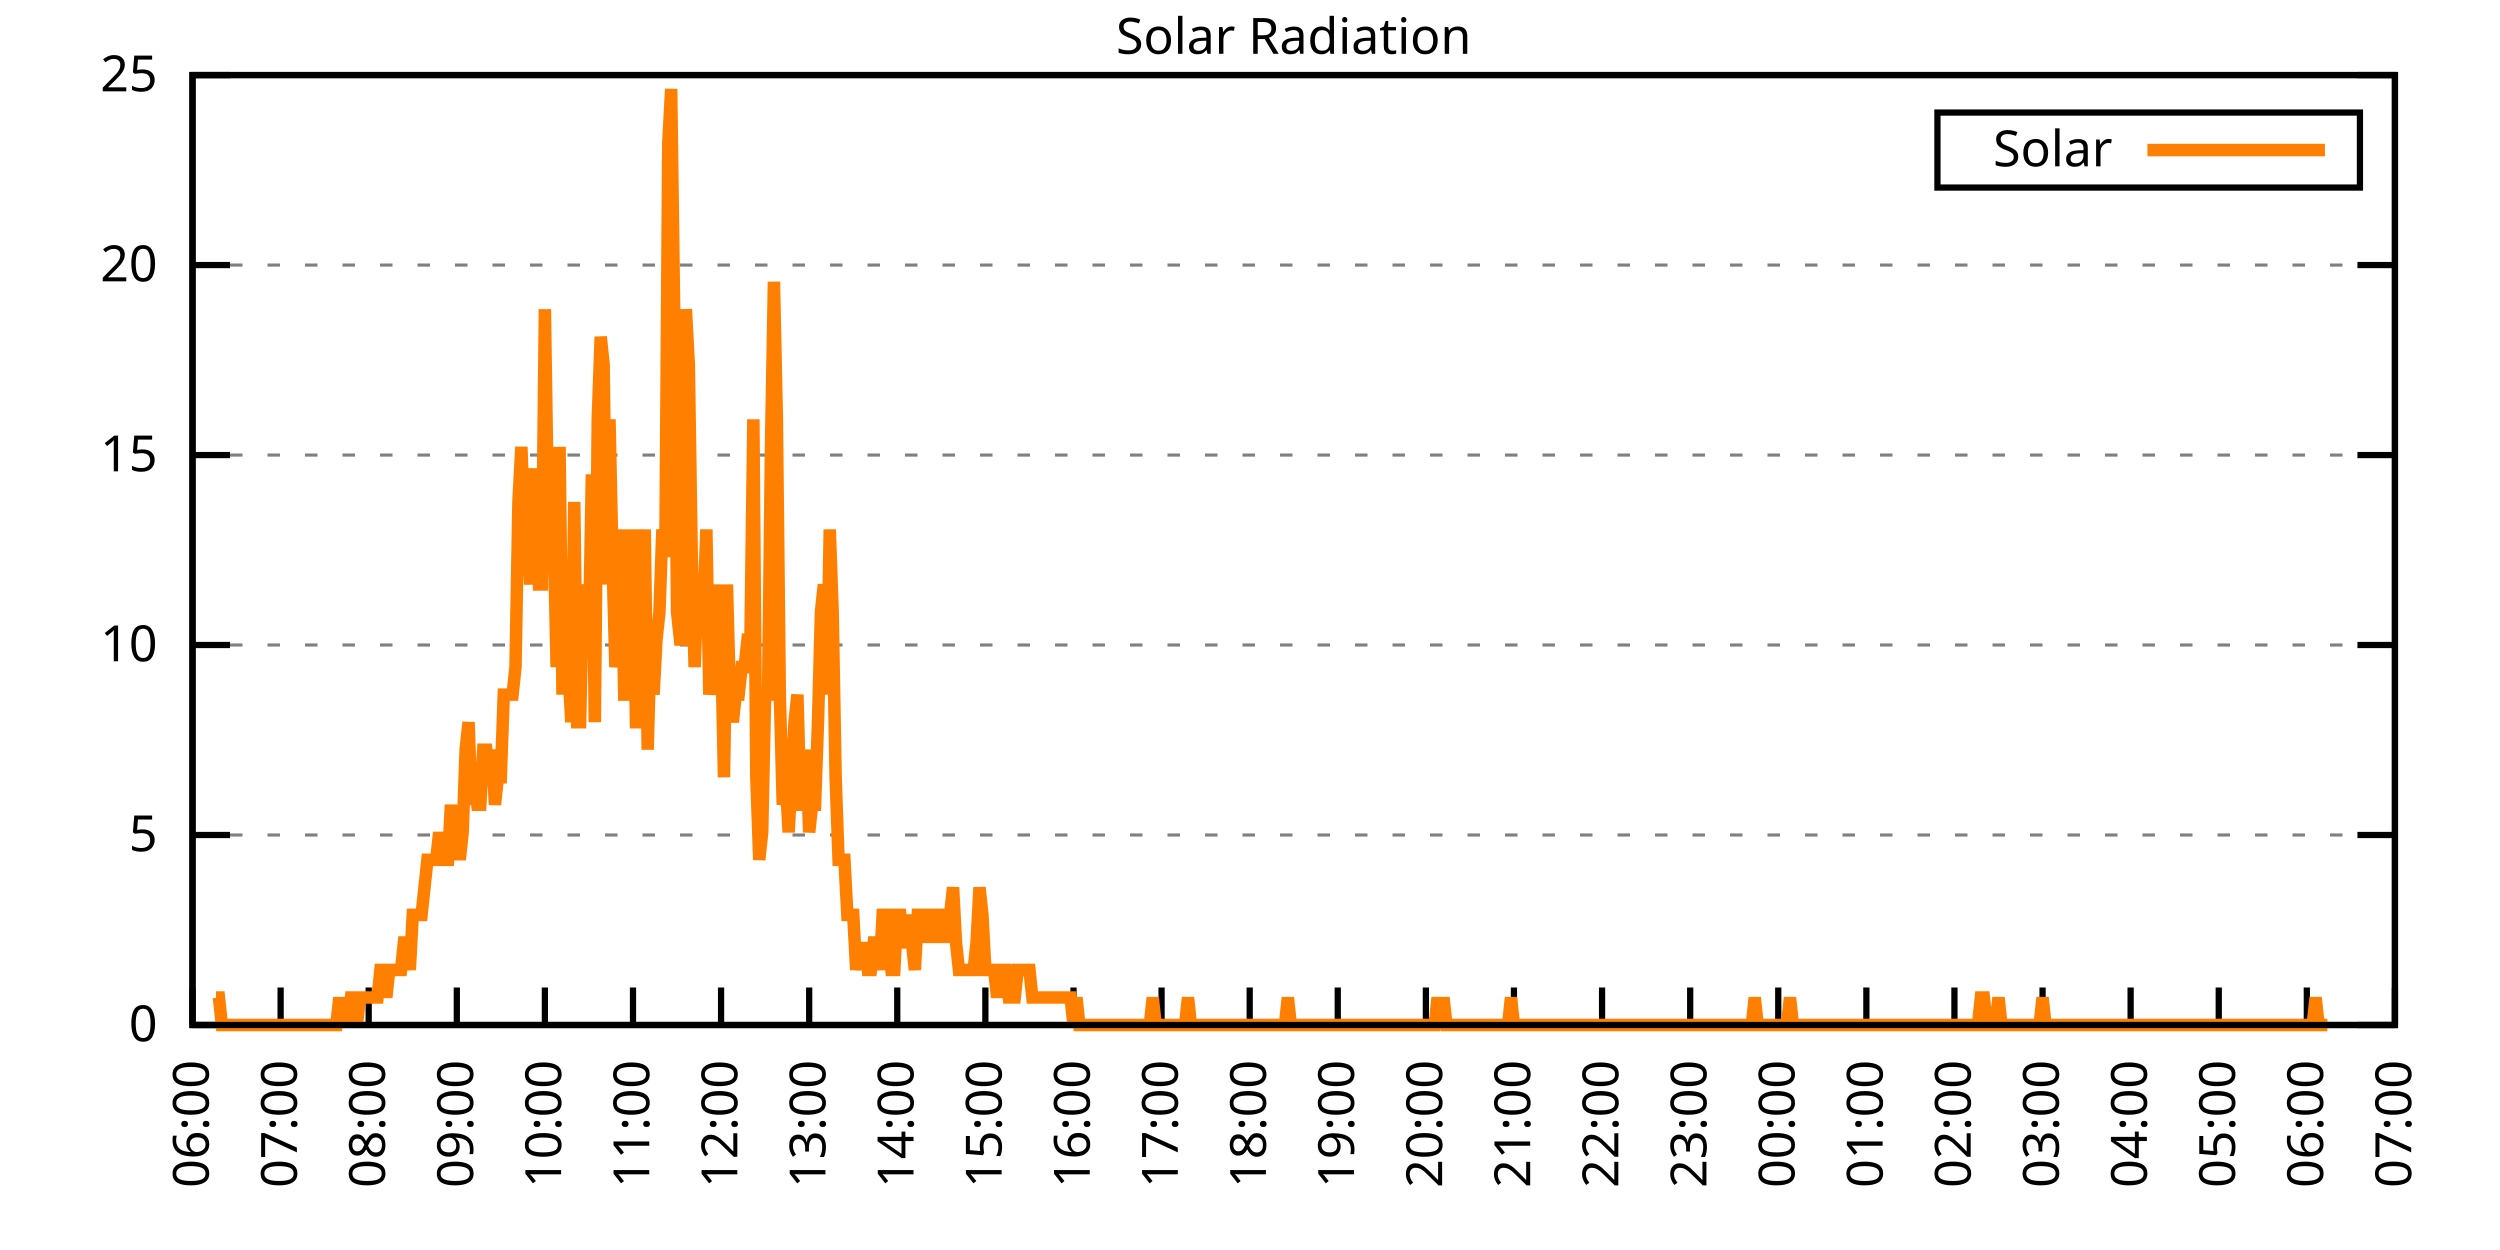
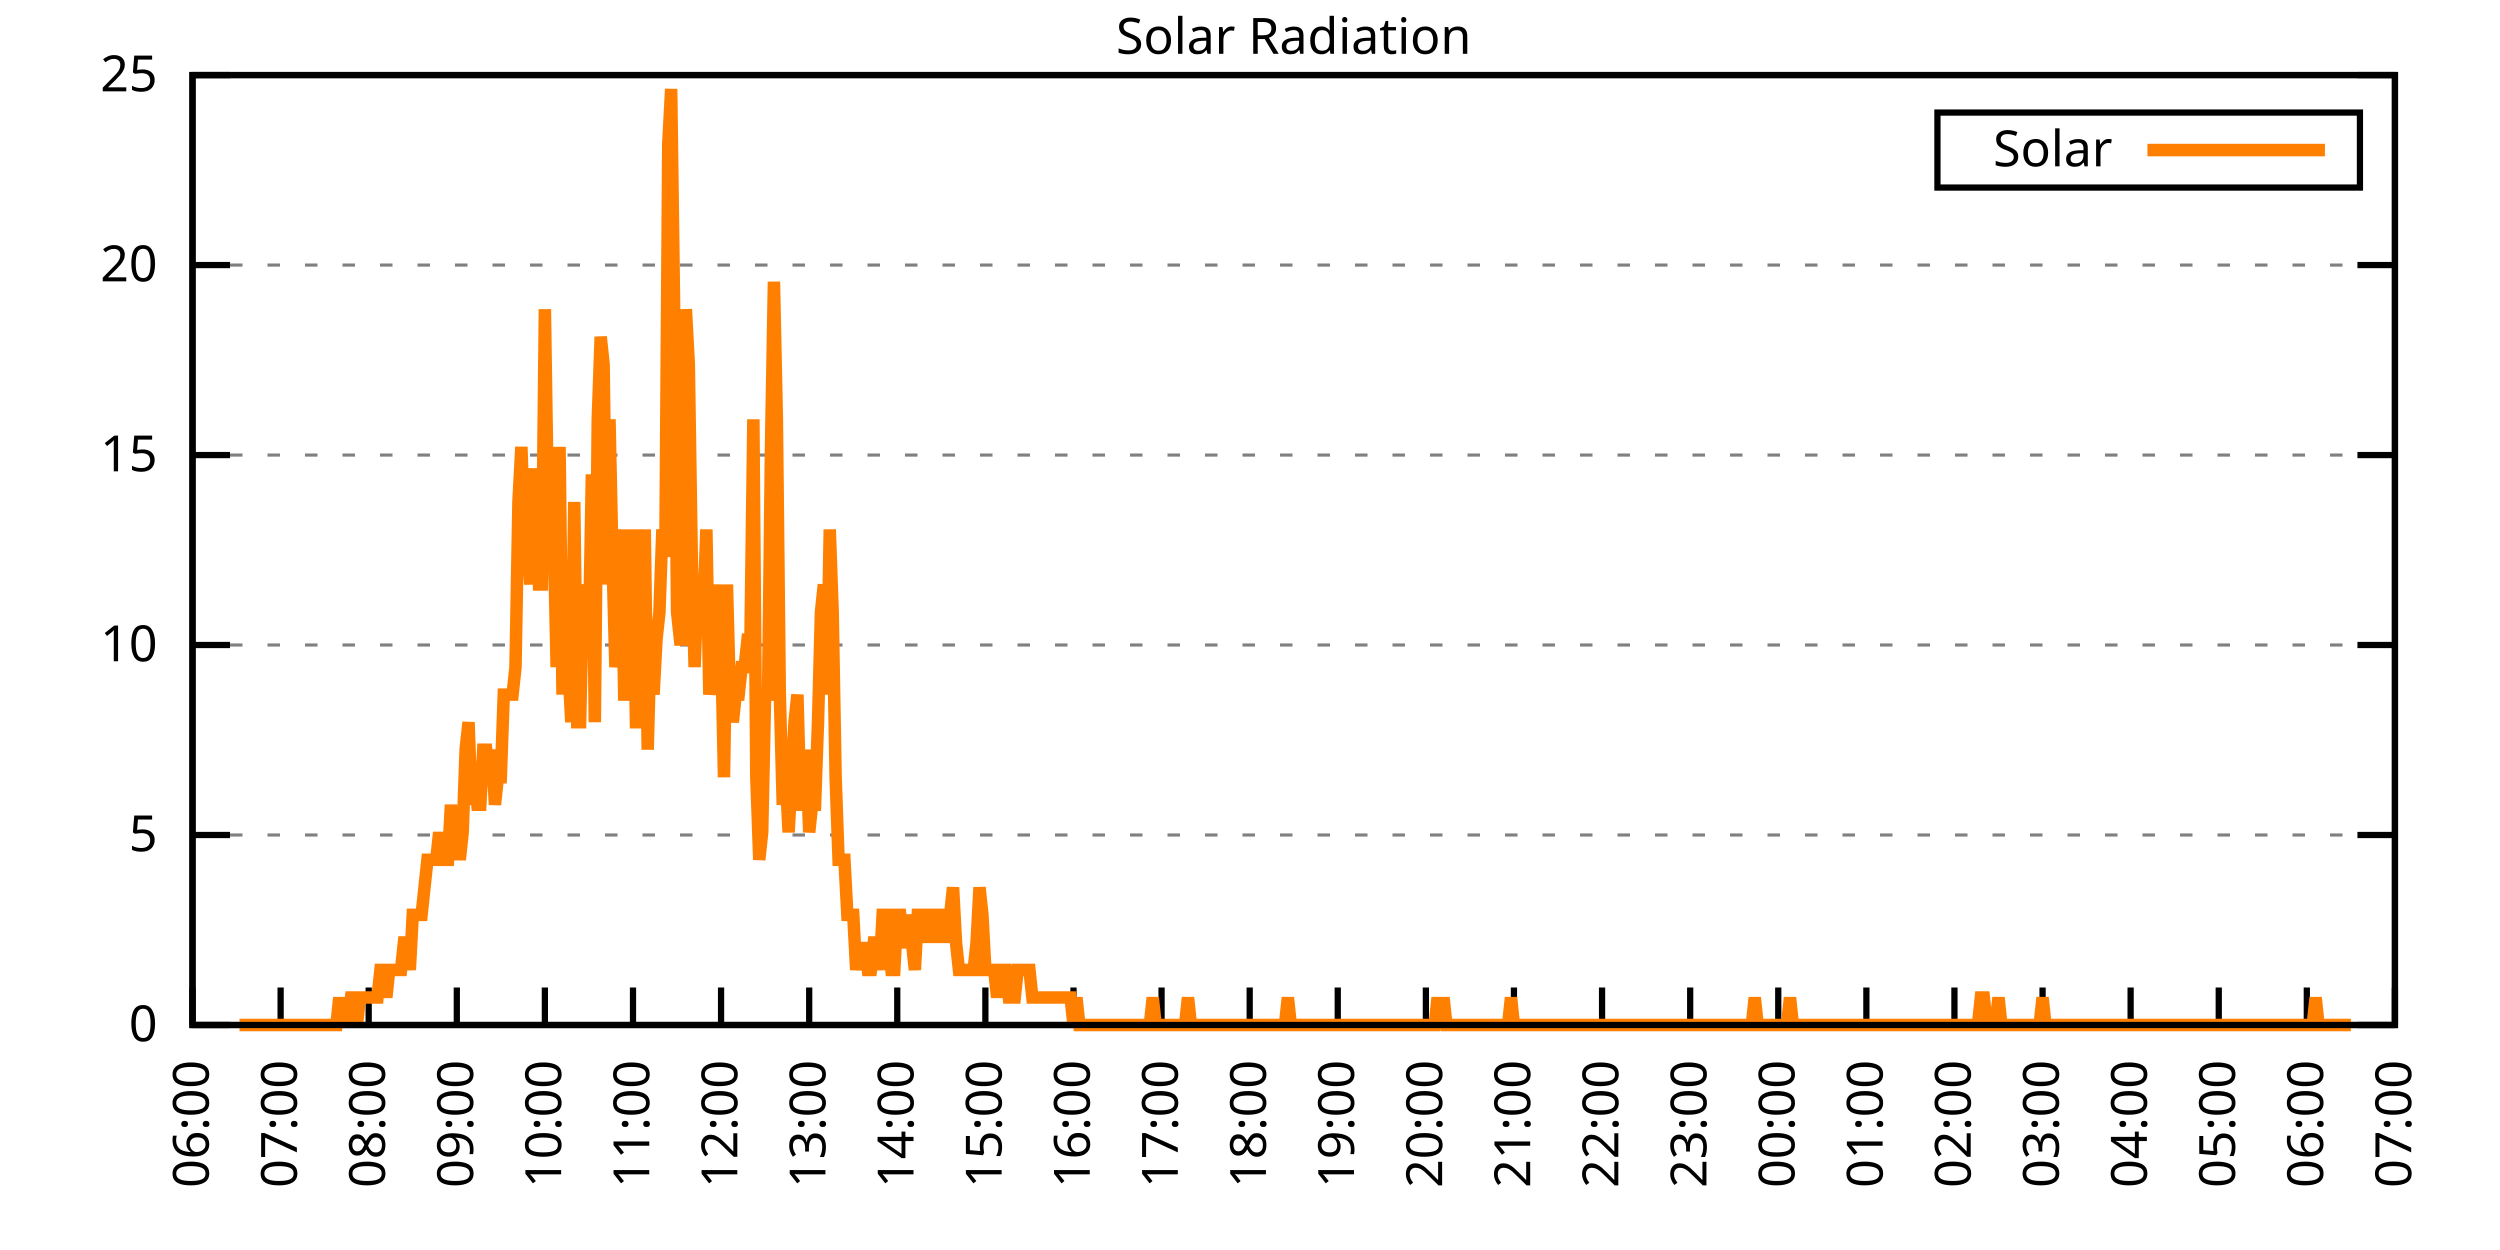
<svg xmlns="http://www.w3.org/2000/svg" xmlns:xlink="http://www.w3.org/1999/xlink" width="400" height="200" viewBox="0 0 400 200">
  <g id="gnuplot_canvas">
    <rect x="0" y="0" width="400" height="200" fill="none" />
    <defs>
      <circle id="gpDot" r="0.5" stroke-width="0.5" stroke="currentColor" />
      <path id="gpPt0" stroke-width="0.333" stroke="currentColor" d="M-1,0 h2 M0,-1 v2" />
      <path id="gpPt1" stroke-width="0.333" stroke="currentColor" d="M-1,-1 L1,1 M1,-1 L-1,1" />
      <path id="gpPt2" stroke-width="0.333" stroke="currentColor" d="M-1,0 L1,0 M0,-1 L0,1 M-1,-1 L1,1 M-1,1 L1,-1" />
      <rect id="gpPt3" stroke-width="0.333" stroke="currentColor" x="-1" y="-1" width="2" height="2" />
      <rect id="gpPt4" stroke-width="0.333" stroke="currentColor" fill="currentColor" x="-1" y="-1" width="2" height="2" />
      <circle id="gpPt5" stroke-width="0.333" stroke="currentColor" cx="0" cy="0" r="1" />
      <use xlink:href="#gpPt5" id="gpPt6" fill="currentColor" stroke="none" />
      <path id="gpPt7" stroke-width="0.333" stroke="currentColor" d="M0,-1.33 L-1.33,0.67 L1.33,0.67 z" />
      <use xlink:href="#gpPt7" id="gpPt8" fill="currentColor" stroke="none" />
      <use xlink:href="#gpPt7" id="gpPt9" stroke="currentColor" transform="rotate(180)" />
      <use xlink:href="#gpPt9" id="gpPt10" fill="currentColor" stroke="none" />
      <use xlink:href="#gpPt3" id="gpPt11" stroke="currentColor" transform="rotate(45)" />
      <use xlink:href="#gpPt11" id="gpPt12" fill="currentColor" stroke="none" />
      <path id="gpPt13" stroke-width="0.333" stroke="currentColor" d="M0,1.330 L1.265,0.411 L0.782,-1.067 L-0.782,-1.076 L-1.265,0.411 z" />
      <use xlink:href="#gpPt13" id="gpPt14" fill="currentColor" stroke="none" />
      <filter id="textbox" filterUnits="objectBoundingBox" x="0" y="0" height="1" width="1">
        <feFlood flood-color="white" flood-opacity="1" result="bgnd" />
        <feComposite in="SourceGraphic" in2="bgnd" operator="atop" />
      </filter>
      <filter id="greybox" filterUnits="objectBoundingBox" x="0" y="0" height="1" width="1">
        <feFlood flood-color="lightgrey" flood-opacity="1" result="grey" />
        <feComposite in="SourceGraphic" in2="grey" operator="atop" />
      </filter>
    </defs>
    <g fill="none" color="white" stroke="currentColor" stroke-width="1.00" stroke-linecap="butt" stroke-linejoin="miter">
</g>
    <g fill="none" color="black" stroke="currentColor" stroke-width="1.00" stroke-linecap="butt" stroke-linejoin="miter">
      <g stroke="none" shape-rendering="crispEdges">
        <polygon fill="rgb(255, 255, 255)" points="30.80,164.00 383.18,164.00 383.18,12.02 30.80,12.02 " />
      </g>
    </g>
    <g fill="none" color="black" stroke="currentColor" stroke-width="1.00" stroke-linecap="butt" stroke-linejoin="miter">
</g>
    <g fill="none" color="black" stroke="black" stroke-width="0.50" stroke-linecap="butt" stroke-linejoin="miter">
</g>
    <g fill="none" color="gray" stroke="currentColor" stroke-width="0.50" stroke-linecap="butt" stroke-linejoin="miter">
      <path stroke="gray" stroke-dasharray="2,4" class="gridline" d="M30.80,164.00 L383.19,164.00  " />
    </g>
    <g fill="none" color="gray" stroke="gray" stroke-width="1.00" stroke-linecap="butt" stroke-linejoin="miter">
</g>
    <g fill="none" color="black" stroke="currentColor" stroke-width="1.00" stroke-linecap="butt" stroke-linejoin="miter">
      <path stroke="black" d="M30.80,164.00 L36.80,164.00 M383.19,164.00 L377.19,164.00  " />
      <g transform="translate(25.20,166.60)" stroke="none" fill="black" font-family="Sans" font-size="8.00" text-anchor="end">
        <text>
          <tspan font-family="Sans"> 0</tspan>
        </text>
      </g>
    </g>
    <g fill="none" color="black" stroke="currentColor" stroke-width="1.00" stroke-linecap="butt" stroke-linejoin="miter">
</g>
    <g fill="none" color="black" stroke="black" stroke-width="0.50" stroke-linecap="butt" stroke-linejoin="miter">
</g>
    <g fill="none" color="gray" stroke="currentColor" stroke-width="0.50" stroke-linecap="butt" stroke-linejoin="miter">
      <path stroke="gray" stroke-dasharray="2,4" class="gridline" d="M30.80,133.60 L383.19,133.60  " />
    </g>
    <g fill="none" color="gray" stroke="gray" stroke-width="1.00" stroke-linecap="butt" stroke-linejoin="miter">
</g>
    <g fill="none" color="black" stroke="currentColor" stroke-width="1.00" stroke-linecap="butt" stroke-linejoin="miter">
      <path stroke="black" d="M30.80,133.60 L36.80,133.60 M383.19,133.60 L377.19,133.60  " />
      <g transform="translate(25.20,136.20)" stroke="none" fill="black" font-family="Sans" font-size="8.00" text-anchor="end">
        <text>
          <tspan font-family="Sans"> 5</tspan>
        </text>
      </g>
    </g>
    <g fill="none" color="black" stroke="currentColor" stroke-width="1.00" stroke-linecap="butt" stroke-linejoin="miter">
</g>
    <g fill="none" color="black" stroke="black" stroke-width="0.50" stroke-linecap="butt" stroke-linejoin="miter">
</g>
    <g fill="none" color="gray" stroke="currentColor" stroke-width="0.50" stroke-linecap="butt" stroke-linejoin="miter">
      <path stroke="gray" stroke-dasharray="2,4" class="gridline" d="M30.80,103.20 L383.19,103.20  " />
    </g>
    <g fill="none" color="gray" stroke="gray" stroke-width="1.00" stroke-linecap="butt" stroke-linejoin="miter">
</g>
    <g fill="none" color="black" stroke="currentColor" stroke-width="1.00" stroke-linecap="butt" stroke-linejoin="miter">
      <path stroke="black" d="M30.80,103.20 L36.80,103.20 M383.19,103.20 L377.19,103.20  " />
      <g transform="translate(25.20,105.80)" stroke="none" fill="black" font-family="Sans" font-size="8.00" text-anchor="end">
        <text>
          <tspan font-family="Sans"> 10</tspan>
        </text>
      </g>
    </g>
    <g fill="none" color="black" stroke="currentColor" stroke-width="1.00" stroke-linecap="butt" stroke-linejoin="miter">
</g>
    <g fill="none" color="black" stroke="black" stroke-width="0.50" stroke-linecap="butt" stroke-linejoin="miter">
</g>
    <g fill="none" color="gray" stroke="currentColor" stroke-width="0.50" stroke-linecap="butt" stroke-linejoin="miter">
      <path stroke="gray" stroke-dasharray="2,4" class="gridline" d="M30.80,72.81 L383.19,72.81  " />
    </g>
    <g fill="none" color="gray" stroke="gray" stroke-width="1.00" stroke-linecap="butt" stroke-linejoin="miter">
</g>
    <g fill="none" color="black" stroke="currentColor" stroke-width="1.00" stroke-linecap="butt" stroke-linejoin="miter">
      <path stroke="black" d="M30.80,72.81 L36.80,72.81 M383.19,72.81 L377.19,72.81  " />
      <g transform="translate(25.20,75.41)" stroke="none" fill="black" font-family="Sans" font-size="8.00" text-anchor="end">
        <text>
          <tspan font-family="Sans"> 15</tspan>
        </text>
      </g>
    </g>
    <g fill="none" color="black" stroke="currentColor" stroke-width="1.00" stroke-linecap="butt" stroke-linejoin="miter">
</g>
    <g fill="none" color="black" stroke="black" stroke-width="0.50" stroke-linecap="butt" stroke-linejoin="miter">
</g>
    <g fill="none" color="gray" stroke="currentColor" stroke-width="0.50" stroke-linecap="butt" stroke-linejoin="miter">
      <path stroke="gray" stroke-dasharray="2,4" class="gridline" d="M30.80,42.41 L383.19,42.41  " />
    </g>
    <g fill="none" color="gray" stroke="gray" stroke-width="1.00" stroke-linecap="butt" stroke-linejoin="miter">
</g>
    <g fill="none" color="black" stroke="currentColor" stroke-width="1.00" stroke-linecap="butt" stroke-linejoin="miter">
      <path stroke="black" d="M30.80,42.41 L36.80,42.41 M383.19,42.41 L377.19,42.41  " />
      <g transform="translate(25.20,45.01)" stroke="none" fill="black" font-family="Sans" font-size="8.00" text-anchor="end">
        <text>
          <tspan font-family="Sans"> 20</tspan>
        </text>
      </g>
    </g>
    <g fill="none" color="black" stroke="currentColor" stroke-width="1.00" stroke-linecap="butt" stroke-linejoin="miter">
</g>
    <g fill="none" color="black" stroke="black" stroke-width="0.50" stroke-linecap="butt" stroke-linejoin="miter">
</g>
    <g fill="none" color="gray" stroke="currentColor" stroke-width="0.50" stroke-linecap="butt" stroke-linejoin="miter">
      <path stroke="gray" stroke-dasharray="2,4" class="gridline" d="M30.80,12.01 L383.19,12.01  " />
    </g>
    <g fill="none" color="gray" stroke="gray" stroke-width="1.00" stroke-linecap="butt" stroke-linejoin="miter">
</g>
    <g fill="none" color="black" stroke="currentColor" stroke-width="1.00" stroke-linecap="butt" stroke-linejoin="miter">
      <path stroke="black" d="M30.80,12.01 L36.80,12.01 M383.19,12.01 L377.19,12.01  " />
      <g transform="translate(25.20,14.61)" stroke="none" fill="black" font-family="Sans" font-size="8.00" text-anchor="end">
        <text>
          <tspan font-family="Sans"> 25</tspan>
        </text>
      </g>
    </g>
    <g fill="none" color="black" stroke="currentColor" stroke-width="1.00" stroke-linecap="butt" stroke-linejoin="miter">
      <path stroke="black" d="M30.80,164.00 L30.80,158.00  " />
      <g transform="translate(33.40,169.60) rotate(270.00)" stroke="none" fill="black" font-family="Sans" font-size="8.00" text-anchor="end">
        <text>
          <tspan font-family="Sans">06:00</tspan>
        </text>
      </g>
    </g>
    <g fill="none" color="black" stroke="currentColor" stroke-width="1.00" stroke-linecap="butt" stroke-linejoin="miter">
      <path stroke="black" d="M44.90,164.00 L44.90,158.00  " />
      <g transform="translate(47.50,169.60) rotate(270.00)" stroke="none" fill="black" font-family="Sans" font-size="8.00" text-anchor="end">
        <text>
          <tspan font-family="Sans">07:00</tspan>
        </text>
      </g>
    </g>
    <g fill="none" color="black" stroke="currentColor" stroke-width="1.00" stroke-linecap="butt" stroke-linejoin="miter">
      <path stroke="black" d="M58.99,164.00 L58.99,158.00  " />
      <g transform="translate(61.59,169.60) rotate(270.00)" stroke="none" fill="black" font-family="Sans" font-size="8.00" text-anchor="end">
        <text>
          <tspan font-family="Sans">08:00</tspan>
        </text>
      </g>
    </g>
    <g fill="none" color="black" stroke="currentColor" stroke-width="1.00" stroke-linecap="butt" stroke-linejoin="miter">
      <path stroke="black" d="M73.09,164.00 L73.09,158.00  " />
      <g transform="translate(75.69,169.60) rotate(270.00)" stroke="none" fill="black" font-family="Sans" font-size="8.00" text-anchor="end">
        <text>
          <tspan font-family="Sans">09:00</tspan>
        </text>
      </g>
    </g>
    <g fill="none" color="black" stroke="currentColor" stroke-width="1.00" stroke-linecap="butt" stroke-linejoin="miter">
      <path stroke="black" d="M87.18,164.00 L87.18,158.00  " />
      <g transform="translate(89.78,169.60) rotate(270.00)" stroke="none" fill="black" font-family="Sans" font-size="8.00" text-anchor="end">
        <text>
          <tspan font-family="Sans">10:00</tspan>
        </text>
      </g>
    </g>
    <g fill="none" color="black" stroke="currentColor" stroke-width="1.00" stroke-linecap="butt" stroke-linejoin="miter">
      <path stroke="black" d="M101.28,164.00 L101.28,158.00  " />
      <g transform="translate(103.88,169.60) rotate(270.00)" stroke="none" fill="black" font-family="Sans" font-size="8.00" text-anchor="end">
        <text>
          <tspan font-family="Sans">11:00</tspan>
        </text>
      </g>
    </g>
    <g fill="none" color="black" stroke="currentColor" stroke-width="1.00" stroke-linecap="butt" stroke-linejoin="miter">
      <path stroke="black" d="M115.37,164.00 L115.37,158.00  " />
      <g transform="translate(117.97,169.60) rotate(270.00)" stroke="none" fill="black" font-family="Sans" font-size="8.00" text-anchor="end">
        <text>
          <tspan font-family="Sans">12:00</tspan>
        </text>
      </g>
    </g>
    <g fill="none" color="black" stroke="currentColor" stroke-width="1.00" stroke-linecap="butt" stroke-linejoin="miter">
      <path stroke="black" d="M129.47,164.00 L129.47,158.00  " />
      <g transform="translate(132.07,169.60) rotate(270.00)" stroke="none" fill="black" font-family="Sans" font-size="8.00" text-anchor="end">
        <text>
          <tspan font-family="Sans">13:00</tspan>
        </text>
      </g>
    </g>
    <g fill="none" color="black" stroke="currentColor" stroke-width="1.00" stroke-linecap="butt" stroke-linejoin="miter">
      <path stroke="black" d="M143.56,164.00 L143.56,158.00  " />
      <g transform="translate(146.16,169.60) rotate(270.00)" stroke="none" fill="black" font-family="Sans" font-size="8.00" text-anchor="end">
        <text>
          <tspan font-family="Sans">14:00</tspan>
        </text>
      </g>
    </g>
    <g fill="none" color="black" stroke="currentColor" stroke-width="1.00" stroke-linecap="butt" stroke-linejoin="miter">
      <path stroke="black" d="M157.66,164.00 L157.66,158.00  " />
      <g transform="translate(160.26,169.60) rotate(270.00)" stroke="none" fill="black" font-family="Sans" font-size="8.00" text-anchor="end">
        <text>
          <tspan font-family="Sans">15:00</tspan>
        </text>
      </g>
    </g>
    <g fill="none" color="black" stroke="currentColor" stroke-width="1.00" stroke-linecap="butt" stroke-linejoin="miter">
      <path stroke="black" d="M171.76,164.00 L171.76,158.00  " />
      <g transform="translate(174.36,169.60) rotate(270.00)" stroke="none" fill="black" font-family="Sans" font-size="8.00" text-anchor="end">
        <text>
          <tspan font-family="Sans">16:00</tspan>
        </text>
      </g>
    </g>
    <g fill="none" color="black" stroke="currentColor" stroke-width="1.00" stroke-linecap="butt" stroke-linejoin="miter">
      <path stroke="black" d="M185.85,164.00 L185.85,158.00  " />
      <g transform="translate(188.45,169.60) rotate(270.00)" stroke="none" fill="black" font-family="Sans" font-size="8.00" text-anchor="end">
        <text>
          <tspan font-family="Sans">17:00</tspan>
        </text>
      </g>
    </g>
    <g fill="none" color="black" stroke="currentColor" stroke-width="1.00" stroke-linecap="butt" stroke-linejoin="miter">
      <path stroke="black" d="M199.95,164.00 L199.95,158.00  " />
      <g transform="translate(202.55,169.60) rotate(270.00)" stroke="none" fill="black" font-family="Sans" font-size="8.00" text-anchor="end">
        <text>
          <tspan font-family="Sans">18:00</tspan>
        </text>
      </g>
    </g>
    <g fill="none" color="black" stroke="currentColor" stroke-width="1.00" stroke-linecap="butt" stroke-linejoin="miter">
      <path stroke="black" d="M214.04,164.00 L214.04,158.00  " />
      <g transform="translate(216.64,169.60) rotate(270.00)" stroke="none" fill="black" font-family="Sans" font-size="8.00" text-anchor="end">
        <text>
          <tspan font-family="Sans">19:00</tspan>
        </text>
      </g>
    </g>
    <g fill="none" color="black" stroke="currentColor" stroke-width="1.00" stroke-linecap="butt" stroke-linejoin="miter">
      <path stroke="black" d="M228.14,164.00 L228.14,158.00  " />
      <g transform="translate(230.74,169.60) rotate(270.00)" stroke="none" fill="black" font-family="Sans" font-size="8.00" text-anchor="end">
        <text>
          <tspan font-family="Sans">20:00</tspan>
        </text>
      </g>
    </g>
    <g fill="none" color="black" stroke="currentColor" stroke-width="1.00" stroke-linecap="butt" stroke-linejoin="miter">
      <path stroke="black" d="M242.23,164.00 L242.23,158.00  " />
      <g transform="translate(244.83,169.60) rotate(270.00)" stroke="none" fill="black" font-family="Sans" font-size="8.00" text-anchor="end">
        <text>
          <tspan font-family="Sans">21:00</tspan>
        </text>
      </g>
    </g>
    <g fill="none" color="black" stroke="currentColor" stroke-width="1.00" stroke-linecap="butt" stroke-linejoin="miter">
      <path stroke="black" d="M256.33,164.00 L256.33,158.00  " />
      <g transform="translate(258.93,169.60) rotate(270.00)" stroke="none" fill="black" font-family="Sans" font-size="8.00" text-anchor="end">
        <text>
          <tspan font-family="Sans">22:00</tspan>
        </text>
      </g>
    </g>
    <g fill="none" color="black" stroke="currentColor" stroke-width="1.00" stroke-linecap="butt" stroke-linejoin="miter">
      <path stroke="black" d="M270.43,164.00 L270.43,158.00  " />
      <g transform="translate(273.03,169.60) rotate(270.00)" stroke="none" fill="black" font-family="Sans" font-size="8.00" text-anchor="end">
        <text>
          <tspan font-family="Sans">23:00</tspan>
        </text>
      </g>
    </g>
    <g fill="none" color="black" stroke="currentColor" stroke-width="1.00" stroke-linecap="butt" stroke-linejoin="miter">
      <path stroke="black" d="M284.52,164.00 L284.52,158.00  " />
      <g transform="translate(287.12,169.60) rotate(270.00)" stroke="none" fill="black" font-family="Sans" font-size="8.00" text-anchor="end">
        <text>
          <tspan font-family="Sans">00:00</tspan>
        </text>
      </g>
    </g>
    <g fill="none" color="black" stroke="currentColor" stroke-width="1.00" stroke-linecap="butt" stroke-linejoin="miter">
      <path stroke="black" d="M298.62,164.00 L298.62,158.00  " />
      <g transform="translate(301.22,169.60) rotate(270.00)" stroke="none" fill="black" font-family="Sans" font-size="8.00" text-anchor="end">
        <text>
          <tspan font-family="Sans">01:00</tspan>
        </text>
      </g>
    </g>
    <g fill="none" color="black" stroke="currentColor" stroke-width="1.00" stroke-linecap="butt" stroke-linejoin="miter">
      <path stroke="black" d="M312.71,164.00 L312.71,158.00  " />
      <g transform="translate(315.31,169.60) rotate(270.00)" stroke="none" fill="black" font-family="Sans" font-size="8.00" text-anchor="end">
        <text>
          <tspan font-family="Sans">02:00</tspan>
        </text>
      </g>
    </g>
    <g fill="none" color="black" stroke="currentColor" stroke-width="1.00" stroke-linecap="butt" stroke-linejoin="miter">
      <path stroke="black" d="M326.81,164.00 L326.81,158.00  " />
      <g transform="translate(329.41,169.60) rotate(270.00)" stroke="none" fill="black" font-family="Sans" font-size="8.00" text-anchor="end">
        <text>
          <tspan font-family="Sans">03:00</tspan>
        </text>
      </g>
    </g>
    <g fill="none" color="black" stroke="currentColor" stroke-width="1.00" stroke-linecap="butt" stroke-linejoin="miter">
      <path stroke="black" d="M340.90,164.00 L340.90,158.00  " />
      <g transform="translate(343.50,169.60) rotate(270.00)" stroke="none" fill="black" font-family="Sans" font-size="8.00" text-anchor="end">
        <text>
          <tspan font-family="Sans">04:00</tspan>
        </text>
      </g>
    </g>
    <g fill="none" color="black" stroke="currentColor" stroke-width="1.00" stroke-linecap="butt" stroke-linejoin="miter">
      <path stroke="black" d="M355.00,164.00 L355.00,158.00  " />
      <g transform="translate(357.60,169.60) rotate(270.00)" stroke="none" fill="black" font-family="Sans" font-size="8.00" text-anchor="end">
        <text>
          <tspan font-family="Sans">05:00</tspan>
        </text>
      </g>
    </g>
    <g fill="none" color="black" stroke="currentColor" stroke-width="1.00" stroke-linecap="butt" stroke-linejoin="miter">
      <path stroke="black" d="M369.09,164.00 L369.09,158.00  " />
      <g transform="translate(371.69,169.60) rotate(270.00)" stroke="none" fill="black" font-family="Sans" font-size="8.00" text-anchor="end">
        <text>
          <tspan font-family="Sans">06:00</tspan>
        </text>
      </g>
    </g>
    <g fill="none" color="black" stroke="currentColor" stroke-width="1.00" stroke-linecap="butt" stroke-linejoin="miter">
      <path stroke="black" d="M383.19,164.00 L383.19,158.00  " />
      <g transform="translate(385.79,169.60) rotate(270.00)" stroke="none" fill="black" font-family="Sans" font-size="8.00" text-anchor="end">
        <text>
          <tspan font-family="Sans">07:00</tspan>
        </text>
      </g>
    </g>
    <g fill="none" color="black" stroke="currentColor" stroke-width="1.00" stroke-linecap="butt" stroke-linejoin="miter">
</g>
    <g fill="none" color="black" stroke="currentColor" stroke-width="1.00" stroke-linecap="butt" stroke-linejoin="miter">
      <path stroke="black" d="M30.80,12.01 L30.80,164.00 L383.19,164.00 L383.19,12.01 L30.80,12.01 Z  " />
    </g>
    <g fill="none" color="black" stroke="currentColor" stroke-width="1.00" stroke-linecap="butt" stroke-linejoin="miter">
</g>
    <g fill="none" color="black" stroke="currentColor" stroke-width="1.00" stroke-linecap="butt" stroke-linejoin="miter">
      <path stroke="black" d="M309.99,30.01 L309.99,18.01 L377.59,18.01 L377.59,30.01 L309.99,30.01 Z  " />
    </g>
    <g id="Solar_Radiation_plot_1">
      <g fill="none" color="white" stroke="black" stroke-width="2.00" stroke-linecap="butt" stroke-linejoin="miter">
</g>
      <g fill="none" color="black" stroke="currentColor" stroke-width="2.00" stroke-linecap="butt" stroke-linejoin="miter">
        <g transform="translate(337.99,26.61)" stroke="none" fill="black" font-family="Sans" font-size="8.00" text-anchor="end">
          <text>
            <tspan font-family="Sans">Solar</tspan>
          </text>
        </g>
      </g>
      <g fill="none" color="black" stroke="currentColor" stroke-width="2.00" stroke-linecap="butt" stroke-linejoin="miter">
-         <path stroke="rgb(255, 127,   0)" d="M343.59,24.01 L371.99,24.01 M34.56,159.60 L35.03,159.60 L35.50,164.00 L35.97,164.00 L36.44,164.00 L36.91,164.00   L37.38,164.00 L37.85,164.00 L38.32,164.00 L38.79,164.00 L39.26,164.00 L39.73,164.00 L40.20,164.00 L40.67,164.00   L41.14,164.00 L41.61,164.00 L42.08,164.00 L42.55,164.00 L43.02,164.00 L43.49,164.00 L43.96,164.00 L44.43,164.00   L44.90,164.00 L45.37,164.00 L45.84,164.00 L46.31,164.00 L46.78,164.00 L47.24,164.00 L47.71,164.00 L48.18,164.00   L48.65,164.00 L49.12,164.00 L49.59,164.00 L50.06,164.00 L50.53,164.00 L51.00,164.00 L51.47,164.00 L51.94,164.00   L52.41,164.00 L52.88,164.00 L53.35,164.00 L53.82,164.00 L54.29,159.60 L54.76,164.00 L55.23,159.60 L55.70,164.00   L56.17,159.60 L56.64,159.60 L57.11,164.00 L57.58,159.60 L58.05,159.60 L58.52,159.60 L58.99,159.60 L59.46,159.60   L59.93,159.60 L60.40,159.60 L60.87,155.19 L61.34,155.19 L61.81,159.60 L62.28,155.19 L62.75,155.19 L63.22,155.19   L63.69,155.19 L64.16,155.19 L64.63,150.79 L65.10,150.79 L65.57,155.19 L66.04,146.38 L66.51,146.38 L66.98,146.38   L67.45,146.38 L67.92,141.98 L68.39,137.57 L68.86,137.57 L69.33,137.57 L69.80,137.57 L70.27,133.17 L70.74,137.57   L71.21,137.57 L71.68,137.57 L72.15,128.76 L72.62,137.57 L73.09,133.17 L73.56,137.57 L74.03,133.17 L74.50,119.95   L74.97,115.55 L75.44,128.76 L75.91,124.36 L76.38,128.76 L76.85,128.76 L77.32,119.95 L77.79,119.95 L78.26,124.36   L78.73,119.95 L79.19,128.76 L79.66,124.36 L80.13,124.36 L80.60,111.14 L81.07,111.14 L81.54,111.14 L82.01,111.14   L82.48,106.74 L82.95,80.31 L83.42,71.50 L83.89,84.71 L84.36,84.71 L84.83,93.52 L85.30,75.90 L85.77,75.90   L86.24,93.52 L86.71,93.52 L87.18,49.47 L87.65,80.31 L88.12,75.90 L88.59,84.71 L89.06,106.74 L89.53,71.50   L90.00,111.14 L90.47,93.52 L90.94,106.74 L91.41,115.55 L91.88,80.31 L92.35,115.55 L92.82,115.55 L93.29,93.52   L93.76,97.93 L94.23,102.33 L94.70,75.90 L95.17,115.55 L95.64,67.09 L96.11,53.88 L96.58,58.28 L97.05,93.52   L97.52,67.09 L97.99,89.12 L98.46,106.74 L98.93,102.33 L99.40,84.71 L99.87,111.14 L100.34,111.14 L100.81,111.14   L101.28,84.71 L101.75,115.55 L102.22,115.55 L102.69,102.33 L103.16,84.71 L103.63,119.95 L104.10,102.33 L104.57,111.14   L105.04,102.33 L105.51,97.93 L105.98,84.71 L106.45,89.12 L106.92,23.04 L107.39,14.23 L107.86,49.47 L108.33,97.93   L108.80,102.33 L109.27,102.33 L109.74,49.47 L110.21,58.28 L110.68,89.12 L111.14,106.74 L111.61,93.52 L112.08,93.52   L112.55,97.93 L113.02,84.71 L113.49,111.14 L113.96,106.74 L114.43,93.52 L114.90,111.14 L115.37,102.33 L115.84,124.36   L116.31,93.52 L116.78,111.14 L117.25,115.55 L117.72,111.14 L118.19,111.14 L118.66,106.74 L119.13,106.74 L119.60,102.33   L120.07,102.33 L120.54,67.09 L121.01,124.36 L121.48,137.57 L121.95,133.17 L122.42,111.14 L122.89,111.14 L123.36,71.50   L123.83,45.07 L124.30,67.09 L124.77,111.14 L125.24,128.76 L125.71,124.36 L126.18,133.17 L126.65,124.36 L127.12,115.55   L127.59,111.14 L128.06,128.76 L128.53,128.76 L129.00,119.95 L129.47,133.17 L129.94,128.76 L130.41,128.76 L130.88,115.55   L131.35,97.93 L131.82,93.52 L132.29,111.14 L132.76,84.71 L133.23,97.93 L133.70,124.36 L134.17,137.57 L134.64,137.57   L135.11,137.57 L135.58,146.38 L136.05,146.38 L136.52,146.38 L136.99,155.19 L137.46,150.79 L137.93,155.19 L138.40,150.79   L138.87,155.19 L139.34,155.19 L139.81,150.79 L140.28,150.79 L140.75,155.19 L141.22,146.38 L141.69,146.38 L142.16,150.79   L142.63,155.19 L143.09,155.19 L143.56,146.38 L144.03,146.38 L144.50,150.79 L144.97,150.79 L145.44,146.38 L145.91,150.79   L146.38,155.19 L146.85,146.38 L147.32,146.38 L147.79,150.79 L148.26,146.38 L148.73,146.38 L149.20,146.38 L149.67,150.79   L150.14,146.38 L150.61,146.38 L151.08,150.79 L151.55,146.38 L152.02,146.38 L152.49,141.98 L152.96,150.79 L153.43,155.19   L153.90,155.19 L154.37,155.19 L154.84,155.19 L155.31,155.19 L155.78,155.19 L156.25,150.79 L156.72,141.98 L157.19,146.38   L157.66,155.19 L158.13,155.19 L158.60,155.19 L159.07,155.19 L159.54,159.60 L160.01,155.19 L160.48,155.19 L160.95,155.19   L161.42,159.60 L161.89,159.60 L162.36,159.60 L162.83,155.19 L163.30,155.19 L163.77,155.19 L164.24,155.19 L164.71,155.19   L165.18,159.60 L165.65,159.60 L166.12,159.60 L166.59,159.60 L167.06,159.60 L167.53,159.60 L168.00,159.60 L168.47,159.60   L168.94,159.60 L169.41,159.60 L169.88,159.60 L170.35,159.60 L170.82,159.60 L171.29,159.60 L171.76,164.00 L172.23,159.60   L172.70,164.00 L173.17,164.00 L173.64,164.00 L174.11,164.00 L174.58,164.00 L175.04,164.00 L175.51,164.00 L175.98,164.00   L176.45,164.00 L176.92,164.00 L177.39,164.00 L177.86,164.00 L178.33,164.00 L178.80,164.00 L179.27,164.00 L179.74,164.00   L180.21,164.00 L180.68,164.00 L181.15,164.00 L181.62,164.00 L182.09,164.00 L182.56,164.00 L183.03,164.00 L183.50,164.00   L183.97,164.00 L184.44,159.60 L184.91,164.00 L185.38,164.00 L185.85,164.00 L186.32,164.00 L186.79,164.00 L187.26,164.00   L187.73,164.00 L188.20,164.00 L188.67,164.00 L189.14,164.00 L189.61,164.00 L190.08,159.60 L190.55,164.00 L191.02,164.00   L191.49,164.00 L191.96,164.00 L192.43,164.00 L192.90,164.00 L193.37,164.00 L193.84,164.00 L194.31,164.00 L194.78,164.00   L195.25,164.00 L195.72,164.00 L196.19,164.00 L196.66,164.00 L197.13,164.00 L197.60,164.00 L198.07,164.00 L198.54,164.00   L199.01,164.00 L199.48,164.00 L199.95,164.00 L200.42,164.00 L200.89,164.00 L201.36,164.00 L201.83,164.00 L202.30,164.00   L202.77,164.00 L203.24,164.00 L203.71,164.00 L204.18,164.00 L204.65,164.00 L205.12,164.00 L205.59,164.00 L206.06,159.60   L206.53,164.00 L207.00,164.00 L207.46,164.00 L207.93,164.00 L208.40,164.00 L208.87,164.00 L209.34,164.00 L209.81,164.00   L210.28,164.00 L210.75,164.00 L211.22,164.00 L211.69,164.00 L212.16,164.00 L212.63,164.00 L213.10,164.00 L213.57,164.00   L214.04,164.00 L214.51,164.00 L214.98,164.00 L215.45,164.00 L215.92,164.00 L216.39,164.00 L216.86,164.00 L217.33,164.00   L217.80,164.00 L218.27,164.00 L218.74,164.00 L219.21,164.00 L219.68,164.00 L220.15,164.00 L220.62,164.00 L221.09,164.00   L221.56,164.00 L222.03,164.00 L222.50,164.00 L222.97,164.00 L223.44,164.00 L223.91,164.00 L224.38,164.00 L224.85,164.00   L225.32,164.00 L225.79,164.00 L226.26,164.00 L226.73,164.00 L227.20,164.00 L227.67,164.00 L228.14,164.00 L228.61,164.00   L229.08,164.00 L229.55,164.00 L230.02,159.60 L230.49,164.00 L230.96,159.60 L231.43,164.00 L231.90,164.00 L232.37,164.00   L232.84,164.00 L233.31,164.00 L233.78,164.00 L234.25,164.00 L234.72,164.00 L235.19,164.00 L235.66,164.00 L236.13,164.00   L236.60,164.00 L237.07,164.00 L237.54,164.00 L238.01,164.00 L238.48,164.00 L238.95,164.00 L239.41,164.00 L239.88,164.00   L240.35,164.00 L240.82,164.00 L241.29,164.00 L241.76,159.60 L242.23,164.00 L242.70,164.00 L243.17,164.00 L243.64,164.00   L244.11,164.00 L244.58,164.00 L245.05,164.00 L245.52,164.00 L245.99,164.00 L246.46,164.00 L246.93,164.00 L247.40,164.00   L247.87,164.00 L248.34,164.00 L248.81,164.00 L249.28,164.00 L249.75,164.00 L250.22,164.00 L250.69,164.00 L251.16,164.00   L251.63,164.00 L252.10,164.00 L252.57,164.00 L253.04,164.00 L253.51,164.00 L253.98,164.00 L254.45,164.00 L254.92,164.00   L255.39,164.00 L255.86,164.00 L256.33,164.00 L256.80,164.00 L257.27,164.00 L257.74,164.00 L258.21,164.00 L258.68,164.00   L259.15,164.00 L259.62,164.00 L260.09,164.00 L260.56,164.00 L261.03,164.00 L261.50,164.00 L261.97,164.00 L262.44,164.00   L262.91,164.00 L263.38,164.00 L263.85,164.00 L264.32,164.00 L264.79,164.00 L265.26,164.00 L265.73,164.00 L266.20,164.00   L266.67,164.00 L267.14,164.00 L267.61,164.00 L268.08,164.00 L268.55,164.00 L269.02,164.00 L269.49,164.00 L269.96,164.00   L270.43,164.00 L270.90,164.00 L271.36,164.00 L271.83,164.00 L272.30,164.00 L272.77,164.00 L273.24,164.00 L273.71,164.00   L274.18,164.00 L274.65,164.00 L275.12,164.00 L275.59,164.00 L276.06,164.00 L276.53,164.00 L277.00,164.00 L277.47,164.00   L277.94,164.00 L278.41,164.00 L278.88,164.00 L279.35,164.00 L279.82,164.00 L280.29,164.00 L280.76,159.60 L281.23,164.00   L281.70,164.00 L282.17,164.00 L282.64,164.00 L283.11,164.00 L283.58,164.00 L284.05,164.00 L284.52,164.00 L284.99,164.00   L285.46,164.00 L285.93,164.00 L286.40,159.60 L286.87,164.00 L287.34,164.00 L287.81,164.00 L288.28,164.00 L288.75,164.00   L289.22,164.00 L289.69,164.00 L290.16,164.00 L290.63,164.00 L291.10,164.00 L291.57,164.00 L292.04,164.00 L292.51,164.00   L292.98,164.00 L293.45,164.00 L293.92,164.00 L294.39,164.00 L294.86,164.00 L295.33,164.00 L295.80,164.00 L296.27,164.00   L296.74,164.00 L297.21,164.00 L297.68,164.00 L298.15,164.00 L298.62,164.00 L299.09,164.00 L299.56,164.00 L300.03,164.00   L300.50,164.00 L300.97,164.00 L301.44,164.00 L301.91,164.00 L302.38,164.00 L302.85,164.00 L303.31,164.00 L303.78,164.00   L304.25,164.00 L304.72,164.00 L305.19,164.00 L305.66,164.00 L306.13,164.00 L306.60,164.00 L307.07,164.00 L307.54,164.00   L308.01,164.00 L308.48,164.00 L308.95,164.00 L309.42,164.00 L309.89,164.00 L310.36,164.00 L310.83,164.00 L311.30,164.00   L311.77,164.00 L312.24,164.00 L312.71,164.00 L313.18,164.00 L313.65,164.00 L314.12,164.00 L314.59,164.00 L315.06,164.00   L315.53,164.00 L316.00,164.00 L316.47,164.00 L316.94,159.60 L317.41,159.60 L317.88,164.00 L318.35,164.00 L318.82,164.00   L319.29,164.00 L319.76,159.60 L320.23,164.00 L320.70,164.00 L321.17,164.00 L321.64,164.00 L322.11,164.00 L322.58,164.00   L323.05,164.00 L323.52,164.00 L323.99,164.00 L324.46,164.00 L324.93,164.00 L325.40,164.00 L325.87,164.00 L326.34,164.00   L326.81,159.60 L327.28,164.00 L327.75,164.00 L328.22,164.00 L328.69,164.00 L329.16,164.00 L329.63,164.00 L330.10,164.00   L330.57,164.00 L331.04,164.00 L331.51,164.00 L331.98,164.00 L332.45,164.00 L332.92,164.00 L333.39,164.00 L333.86,164.00   L334.33,164.00 L334.80,164.00 L335.26,164.00 L335.73,164.00 L336.20,164.00 L336.67,164.00 L337.14,164.00 L337.61,164.00   L338.08,164.00 L338.55,164.00 L339.02,164.00 L339.49,164.00 L339.96,164.00 L340.43,164.00 L340.90,164.00 L341.37,164.00   L341.84,164.00 L342.31,164.00 L342.78,164.00 L343.25,164.00 L343.72,164.00 L344.19,164.00 L344.66,164.00 L345.13,164.00   L345.60,164.00 L346.07,164.00 L346.54,164.00 L347.01,164.00 L347.48,164.00 L347.95,164.00 L348.42,164.00 L348.89,164.00   L349.36,164.00 L349.83,164.00 L350.30,164.00 L350.77,164.00 L351.24,164.00 L351.71,164.00 L352.18,164.00 L352.65,164.00   L353.12,164.00 L353.59,164.00 L354.06,164.00 L354.53,164.00 L355.00,164.00 L355.47,164.00 L355.94,164.00 L356.41,164.00   L356.88,164.00 L357.35,164.00 L357.82,164.00 L358.29,164.00 L358.76,164.00 L359.23,164.00 L359.70,164.00 L360.17,164.00   L360.64,164.00 L361.11,164.00 L361.58,164.00 L362.05,164.00 L362.52,164.00 L362.99,164.00 L363.46,164.00 L363.93,164.00   L364.40,164.00 L364.87,164.00 L365.34,164.00 L365.81,164.00 L366.28,164.00 L366.75,164.00 L367.21,164.00 L367.68,164.00   L368.15,164.00 L368.62,164.00 L369.09,164.00 L369.56,164.00 L370.03,164.00 L370.50,159.60 L370.97,164.00 L371.44,164.00   L371.91,164.00 L372.38,164.00  " />
+         <path stroke="rgb(255, 127,   0)" d="M343.59,24.01 L371.99,24.01 M38.32,164.00 L38.79,164.00 L39.26,164.00 L39.73,164.00 L40.20,164.00 L40.67,164.00   L41.14,164.00 L41.61,164.00 L42.08,164.00 L42.55,164.00 L43.02,164.00 L43.49,164.00 L43.96,164.00 L44.43,164.00   L44.90,164.00 L45.37,164.00 L45.84,164.00 L46.31,164.00 L46.78,164.00 L47.24,164.00 L47.71,164.00 L48.18,164.00   L48.65,164.00 L49.12,164.00 L49.59,164.00 L50.06,164.00 L50.53,164.00 L51.00,164.00 L51.47,164.00 L51.94,164.00   L52.41,164.00 L52.88,164.00 L53.35,164.00 L53.82,164.00 L54.29,159.60 L54.76,164.00 L55.23,159.60 L55.70,164.00   L56.17,159.60 L56.64,159.60 L57.11,164.00 L57.58,159.60 L58.05,159.60 L58.52,159.60 L58.99,159.60 L59.46,159.60   L59.93,159.60 L60.40,159.60 L60.87,155.19 L61.34,155.19 L61.81,159.60 L62.28,155.19 L62.75,155.19 L63.22,155.19   L63.69,155.19 L64.16,155.19 L64.63,150.79 L65.10,150.79 L65.57,155.19 L66.04,146.38 L66.51,146.38 L66.98,146.38   L67.45,146.38 L67.92,141.98 L68.39,137.57 L68.86,137.57 L69.33,137.57 L69.80,137.57 L70.27,133.17 L70.74,137.57   L71.21,137.57 L71.68,137.57 L72.15,128.76 L72.62,137.57 L73.09,133.17 L73.56,137.57 L74.03,133.17 L74.50,119.95   L74.97,115.55 L75.44,128.76 L75.91,124.36 L76.38,128.76 L76.85,128.76 L77.32,119.95 L77.79,119.95 L78.26,124.36   L78.73,119.95 L79.19,128.76 L79.66,124.36 L80.13,124.36 L80.60,111.14 L81.07,111.14 L81.54,111.14 L82.01,111.14   L82.48,106.74 L82.95,80.31 L83.42,71.50 L83.89,84.71 L84.36,84.71 L84.83,93.52 L85.30,75.90 L85.77,75.90   L86.24,93.52 L86.71,93.52 L87.18,49.47 L87.65,80.31 L88.12,75.90 L88.59,84.71 L89.06,106.74 L89.53,71.50   L90.00,111.14 L90.47,93.52 L90.94,106.74 L91.41,115.55 L91.88,80.31 L92.35,115.55 L92.82,115.55 L93.29,93.52   L93.76,97.93 L94.23,102.33 L94.70,75.90 L95.17,115.55 L95.64,67.09 L96.11,53.88 L96.58,58.28 L97.05,93.52   L97.52,67.09 L97.99,89.12 L98.46,106.74 L98.93,102.33 L99.40,84.71 L99.87,111.14 L100.34,111.14 L100.81,111.14   L101.28,84.71 L101.75,115.55 L102.22,115.55 L102.69,102.33 L103.16,84.71 L103.63,119.95 L104.10,102.33 L104.57,111.14   L105.04,102.33 L105.51,97.93 L105.98,84.71 L106.45,89.12 L106.92,23.04 L107.39,14.23 L107.86,49.47 L108.33,97.93   L108.80,102.33 L109.27,102.33 L109.74,49.47 L110.21,58.28 L110.68,89.12 L111.14,106.74 L111.61,93.52 L112.08,93.52   L112.55,97.93 L113.02,84.71 L113.49,111.14 L113.96,106.74 L114.43,93.52 L114.90,111.14 L115.37,102.33 L115.84,124.36   L116.31,93.52 L116.78,111.14 L117.25,115.55 L117.72,111.14 L118.19,111.14 L118.66,106.74 L119.13,106.74 L119.60,102.33   L120.07,102.33 L120.54,67.09 L121.01,124.36 L121.48,137.57 L121.95,133.17 L122.42,111.14 L122.89,111.14 L123.36,71.50   L123.83,45.07 L124.30,67.09 L124.77,111.14 L125.24,128.76 L125.71,124.36 L126.18,133.17 L126.65,124.36 L127.12,115.55   L127.59,111.14 L128.06,128.76 L128.53,128.76 L129.00,119.95 L129.47,133.17 L129.94,128.76 L130.41,128.76 L130.88,115.55   L131.35,97.93 L131.82,93.52 L132.29,111.14 L132.76,84.71 L133.23,97.93 L133.70,124.36 L134.17,137.57 L134.64,137.57   L135.11,137.57 L135.58,146.38 L136.05,146.38 L136.52,146.38 L136.99,155.19 L137.46,150.79 L137.93,155.19 L138.40,150.79   L138.87,155.19 L139.34,155.19 L139.81,150.79 L140.28,150.79 L140.75,155.19 L141.22,146.38 L141.69,146.38 L142.16,150.79   L142.63,155.19 L143.09,155.19 L143.56,146.38 L144.03,146.38 L144.50,150.79 L144.97,150.79 L145.44,146.38 L145.91,150.79   L146.38,155.19 L146.85,146.38 L147.32,146.38 L147.79,150.79 L148.26,146.38 L148.73,146.38 L149.20,146.38 L149.67,150.79   L150.14,146.38 L150.61,146.38 L151.08,150.79 L151.55,146.38 L152.02,146.38 L152.49,141.98 L152.96,150.79 L153.43,155.19   L153.90,155.19 L154.37,155.19 L154.84,155.19 L155.31,155.19 L155.78,155.19 L156.25,150.79 L156.72,141.98 L157.19,146.38   L157.66,155.19 L158.13,155.19 L158.60,155.19 L159.07,155.19 L159.54,159.60 L160.01,155.19 L160.48,155.19 L160.95,155.19   L161.42,159.60 L161.89,159.60 L162.36,159.60 L162.83,155.19 L163.30,155.19 L163.77,155.19 L164.24,155.19 L164.71,155.19   L165.18,159.60 L165.65,159.60 L166.12,159.60 L166.59,159.60 L167.06,159.60 L167.53,159.60 L168.00,159.60 L168.47,159.60   L168.94,159.60 L169.41,159.60 L169.88,159.60 L170.35,159.60 L170.82,159.60 L171.29,159.60 L171.76,164.00 L172.23,159.60   L172.70,164.00 L173.17,164.00 L173.64,164.00 L174.11,164.00 L174.58,164.00 L175.04,164.00 L175.51,164.00 L175.98,164.00   L176.45,164.00 L176.92,164.00 L177.39,164.00 L177.86,164.00 L178.33,164.00 L178.80,164.00 L179.27,164.00 L179.74,164.00   L180.21,164.00 L180.68,164.00 L181.15,164.00 L181.62,164.00 L182.09,164.00 L182.56,164.00 L183.03,164.00 L183.50,164.00   L183.97,164.00 L184.44,159.60 L184.91,164.00 L185.38,164.00 L185.85,164.00 L186.32,164.00 L186.79,164.00 L187.26,164.00   L187.73,164.00 L188.20,164.00 L188.67,164.00 L189.14,164.00 L189.61,164.00 L190.08,159.60 L190.55,164.00 L191.02,164.00   L191.49,164.00 L191.96,164.00 L192.43,164.00 L192.90,164.00 L193.37,164.00 L193.84,164.00 L194.31,164.00 L194.78,164.00   L195.25,164.00 L195.72,164.00 L196.19,164.00 L196.66,164.00 L197.13,164.00 L197.60,164.00 L198.07,164.00 L198.54,164.00   L199.01,164.00 L199.48,164.00 L199.95,164.00 L200.42,164.00 L200.89,164.00 L201.36,164.00 L201.83,164.00 L202.30,164.00   L202.77,164.00 L203.24,164.00 L203.71,164.00 L204.18,164.00 L204.65,164.00 L205.12,164.00 L205.59,164.00 L206.06,159.60   L206.53,164.00 L207.00,164.00 L207.46,164.00 L207.93,164.00 L208.40,164.00 L208.87,164.00 L209.34,164.00 L209.81,164.00   L210.28,164.00 L210.75,164.00 L211.22,164.00 L211.69,164.00 L212.16,164.00 L212.63,164.00 L213.10,164.00 L213.57,164.00   L214.04,164.00 L214.51,164.00 L214.98,164.00 L215.45,164.00 L215.92,164.00 L216.39,164.00 L216.86,164.00 L217.33,164.00   L217.80,164.00 L218.27,164.00 L218.74,164.00 L219.21,164.00 L219.68,164.00 L220.15,164.00 L220.62,164.00 L221.09,164.00   L221.56,164.00 L222.03,164.00 L222.50,164.00 L222.97,164.00 L223.44,164.00 L223.91,164.00 L224.38,164.00 L224.85,164.00   L225.32,164.00 L225.79,164.00 L226.26,164.00 L226.73,164.00 L227.20,164.00 L227.67,164.00 L228.14,164.00 L228.61,164.00   L229.08,164.00 L229.55,164.00 L230.02,159.60 L230.49,164.00 L230.96,159.60 L231.43,164.00 L231.90,164.00 L232.37,164.00   L232.84,164.00 L233.31,164.00 L233.78,164.00 L234.25,164.00 L234.72,164.00 L235.19,164.00 L235.66,164.00 L236.13,164.00   L236.60,164.00 L237.07,164.00 L237.54,164.00 L238.01,164.00 L238.48,164.00 L238.95,164.00 L239.41,164.00 L239.88,164.00   L240.35,164.00 L240.82,164.00 L241.29,164.00 L241.76,159.60 L242.23,164.00 L242.70,164.00 L243.17,164.00 L243.64,164.00   L244.11,164.00 L244.58,164.00 L245.05,164.00 L245.52,164.00 L245.99,164.00 L246.46,164.00 L246.93,164.00 L247.40,164.00   L247.87,164.00 L248.34,164.00 L248.81,164.00 L249.28,164.00 L249.75,164.00 L250.22,164.00 L250.69,164.00 L251.16,164.00   L251.63,164.00 L252.10,164.00 L252.57,164.00 L253.04,164.00 L253.51,164.00 L253.98,164.00 L254.45,164.00 L254.92,164.00   L255.39,164.00 L255.86,164.00 L256.33,164.00 L256.80,164.00 L257.27,164.00 L257.74,164.00 L258.21,164.00 L258.68,164.00   L259.15,164.00 L259.62,164.00 L260.09,164.00 L260.56,164.00 L261.03,164.00 L261.50,164.00 L261.97,164.00 L262.44,164.00   L262.91,164.00 L263.38,164.00 L263.85,164.00 L264.32,164.00 L264.79,164.00 L265.26,164.00 L265.73,164.00 L266.20,164.00   L266.67,164.00 L267.14,164.00 L267.61,164.00 L268.08,164.00 L268.55,164.00 L269.02,164.00 L269.49,164.00 L269.96,164.00   L270.43,164.00 L270.90,164.00 L271.36,164.00 L271.83,164.00 L272.30,164.00 L272.77,164.00 L273.24,164.00 L273.71,164.00   L274.18,164.00 L274.65,164.00 L275.12,164.00 L275.59,164.00 L276.06,164.00 L276.53,164.00 L277.00,164.00 L277.47,164.00   L277.94,164.00 L278.41,164.00 L278.88,164.00 L279.35,164.00 L279.82,164.00 L280.29,164.00 L280.76,159.60 L281.23,164.00   L281.70,164.00 L282.17,164.00 L282.64,164.00 L283.11,164.00 L283.58,164.00 L284.05,164.00 L284.52,164.00 L284.99,164.00   L285.46,164.00 L285.93,164.00 L286.40,159.60 L286.87,164.00 L287.34,164.00 L287.81,164.00 L288.28,164.00 L288.75,164.00   L289.22,164.00 L289.69,164.00 L290.16,164.00 L290.63,164.00 L291.10,164.00 L291.57,164.00 L292.04,164.00 L292.51,164.00   L292.98,164.00 L293.45,164.00 L293.92,164.00 L294.39,164.00 L294.86,164.00 L295.33,164.00 L295.80,164.00 L296.27,164.00   L296.74,164.00 L297.21,164.00 L297.68,164.00 L298.15,164.00 L298.62,164.00 L299.09,164.00 L299.56,164.00 L300.03,164.00   L300.50,164.00 L300.97,164.00 L301.44,164.00 L301.91,164.00 L302.38,164.00 L302.85,164.00 L303.31,164.00 L303.78,164.00   L304.25,164.00 L304.72,164.00 L305.19,164.00 L305.66,164.00 L306.13,164.00 L306.60,164.00 L307.07,164.00 L307.54,164.00   L308.01,164.00 L308.48,164.00 L308.95,164.00 L309.42,164.00 L309.89,164.00 L310.36,164.00 L310.83,164.00 L311.30,164.00   L311.77,164.00 L312.24,164.00 L312.71,164.00 L313.18,164.00 L313.65,164.00 L314.12,164.00 L314.59,164.00 L315.06,164.00   L315.53,164.00 L316.00,164.00 L316.47,164.00 L316.94,159.60 L317.41,159.60 L317.88,164.00 L318.35,164.00 L318.82,164.00   L319.29,164.00 L319.76,159.60 L320.23,164.00 L320.70,164.00 L321.17,164.00 L321.64,164.00 L322.11,164.00 L322.58,164.00   L323.05,164.00 L323.52,164.00 L323.99,164.00 L324.46,164.00 L324.93,164.00 L325.40,164.00 L325.87,164.00 L326.34,164.00   L326.81,159.60 L327.28,164.00 L327.75,164.00 L328.22,164.00 L328.69,164.00 L329.16,164.00 L329.63,164.00 L330.10,164.00   L330.57,164.00 L331.04,164.00 L331.51,164.00 L331.98,164.00 L332.45,164.00 L332.92,164.00 L333.39,164.00 L333.86,164.00   L334.33,164.00 L334.80,164.00 L335.26,164.00 L335.73,164.00 L336.20,164.00 L336.67,164.00 L337.14,164.00 L337.61,164.00   L338.08,164.00 L338.55,164.00 L339.02,164.00 L339.49,164.00 L339.96,164.00 L340.43,164.00 L340.90,164.00 L341.37,164.00   L341.84,164.00 L342.31,164.00 L342.78,164.00 L343.25,164.00 L343.72,164.00 L344.19,164.00 L344.66,164.00 L345.13,164.00   L345.60,164.00 L346.07,164.00 L346.54,164.00 L347.01,164.00 L347.48,164.00 L347.95,164.00 L348.42,164.00 L348.89,164.00   L349.36,164.00 L349.83,164.00 L350.30,164.00 L350.77,164.00 L351.24,164.00 L351.71,164.00 L352.18,164.00 L352.65,164.00   L353.12,164.00 L353.59,164.00 L354.06,164.00 L354.53,164.00 L355.00,164.00 L355.47,164.00 L355.94,164.00 L356.41,164.00   L356.88,164.00 L357.35,164.00 L357.82,164.00 L358.29,164.00 L358.76,164.00 L359.23,164.00 L359.70,164.00 L360.17,164.00   L360.64,164.00 L361.11,164.00 L361.58,164.00 L362.05,164.00 L362.52,164.00 L362.99,164.00 L363.46,164.00 L363.93,164.00   L364.40,164.00 L364.87,164.00 L365.34,164.00 L365.81,164.00 L366.28,164.00 L366.75,164.00 L367.21,164.00 L367.68,164.00   L368.15,164.00 L368.62,164.00 L369.09,164.00 L369.56,164.00 L370.03,164.00 L370.50,159.60 L370.97,164.00 L371.44,164.00   L371.91,164.00 L372.38,164.00 L372.85,164.00 L373.32,164.00 L373.79,164.00 L374.26,164.00 L374.73,164.00 L375.20,164.00   L375.67,164.00 L376.14,164.00  " />
      </g>
    </g>
    <g fill="none" color="black" stroke="currentColor" stroke-width="2.00" stroke-linecap="butt" stroke-linejoin="miter">
</g>
    <g fill="none" color="black" stroke="black" stroke-width="1.00" stroke-linecap="butt" stroke-linejoin="miter">
</g>
    <g fill="none" color="black" stroke="currentColor" stroke-width="1.00" stroke-linecap="butt" stroke-linejoin="miter">
      <path stroke="black" d="M30.80,12.01 L30.80,164.00 L383.19,164.00 L383.19,12.01 L30.80,12.01 Z  " />
      <g transform="translate(6.80,88.01) rotate(270.00)" stroke="none" fill="black" font-family="Sans" font-size="8.00" text-anchor="middle">
        <text />
      </g>
    </g>
    <g fill="none" color="black" stroke="currentColor" stroke-width="1.00" stroke-linecap="butt" stroke-linejoin="miter">
</g>
    <g fill="none" color="black" stroke="currentColor" stroke-width="1.00" stroke-linecap="butt" stroke-linejoin="miter">
      <g transform="translate(206.99,8.61)" stroke="none" fill="black" font-family="Sans" font-size="8.00" text-anchor="middle">
        <text>
          <tspan font-family="Sans">Solar Radiation</tspan>
        </text>
      </g>
    </g>
    <g fill="none" color="black" stroke="currentColor" stroke-width="1.00" stroke-linecap="butt" stroke-linejoin="miter">
</g>
  </g>
</svg>
